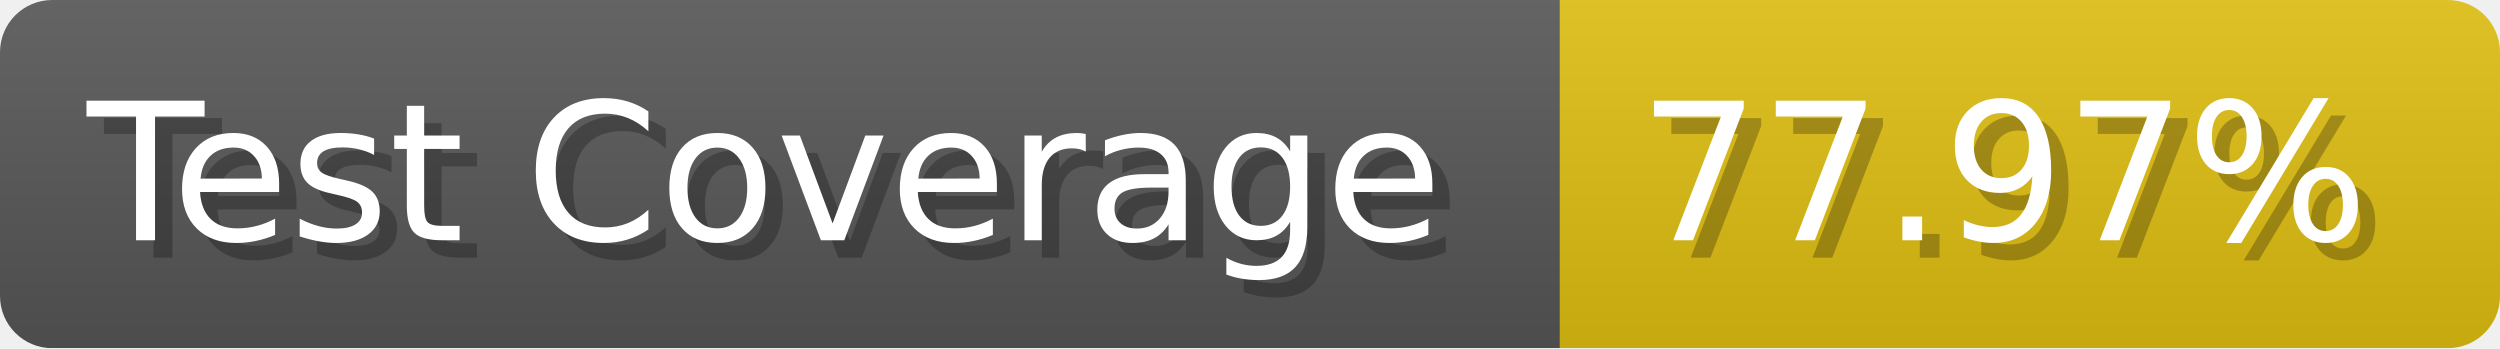
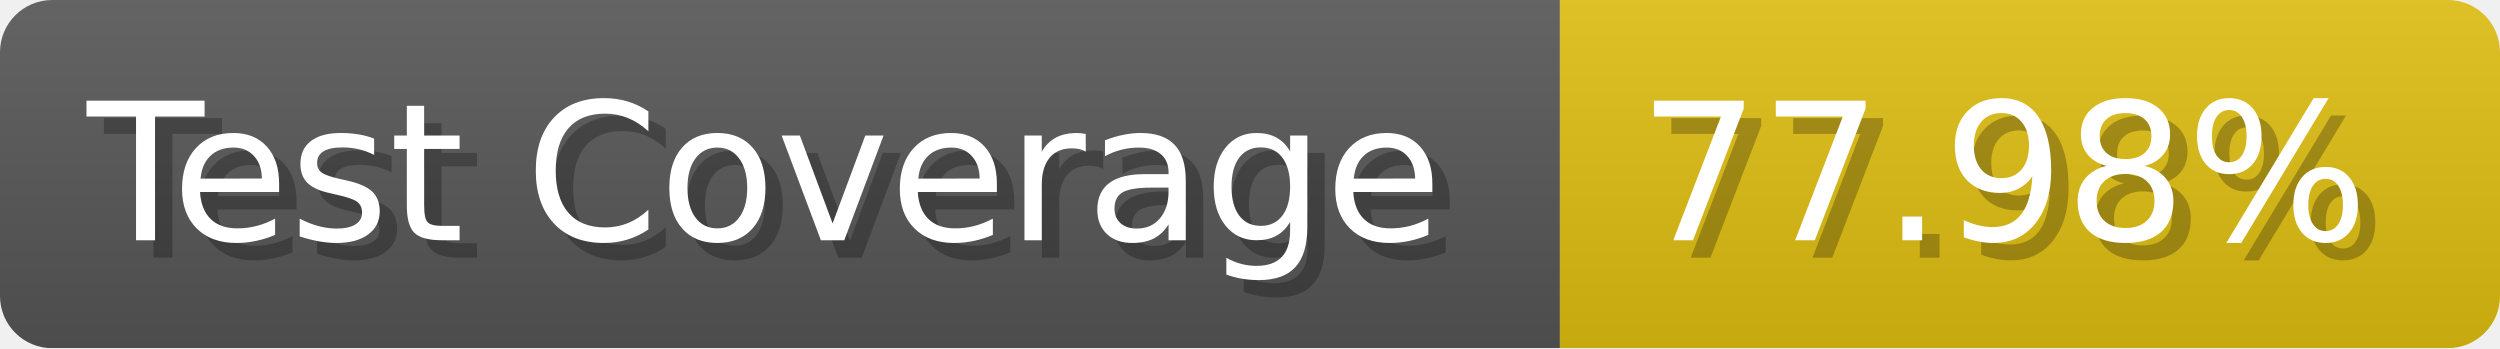
- <svg xmlns="http://www.w3.org/2000/svg" width="143.6" height="20" viewBox="0 0 1436 200" role="img" aria-label="Test Coverage: 77.97%">
+ <svg xmlns="http://www.w3.org/2000/svg" width="143.6" height="20" viewBox="0 0 1436 200" role="img" aria-label="Test Coverage: 77.98%">
  <linearGradient id="a" x2="0" y2="100%">
    <stop offset="0" stop-opacity=".1" stop-color="#EEE" />
    <stop offset="1" stop-opacity=".1" />
  </linearGradient>
  <mask id="m">
    <rect width="1436" height="200" rx="30" fill="#FFF" />
  </mask>
  <g mask="url(#m)">
    <rect width="896" height="200" fill="#555" />
    <rect width="540" height="200" fill="#DB1" x="896" />
    <rect width="1436" height="200" fill="url(#a)" />
  </g>
  <g aria-hidden="true" fill="#fff" text-anchor="start" font-family="Verdana,DejaVu Sans,sans-serif" font-size="110">
    <text x="60" y="148" textLength="796" fill="#000" opacity="0.25">Test Coverage</text>
    <text x="50" y="138" textLength="796">Test Coverage</text>
-     <text x="951" y="148" textLength="440" fill="#000" opacity="0.25">77.97%</text>
-     <text x="941" y="138" textLength="440">77.97%</text>
+     <text x="951" y="148" textLength="440" fill="#000" opacity="0.25">77.98%</text>
+     <text x="941" y="138" textLength="440">77.98%</text>
  </g>
</svg>
